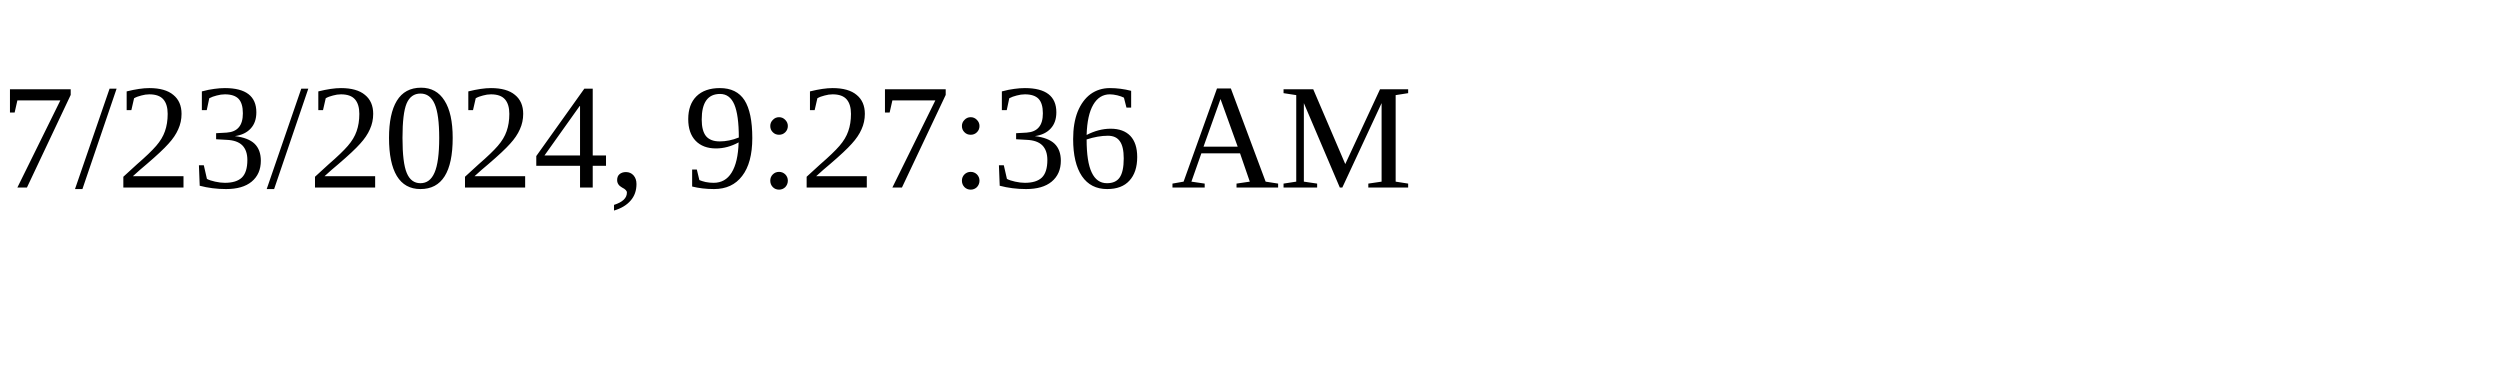
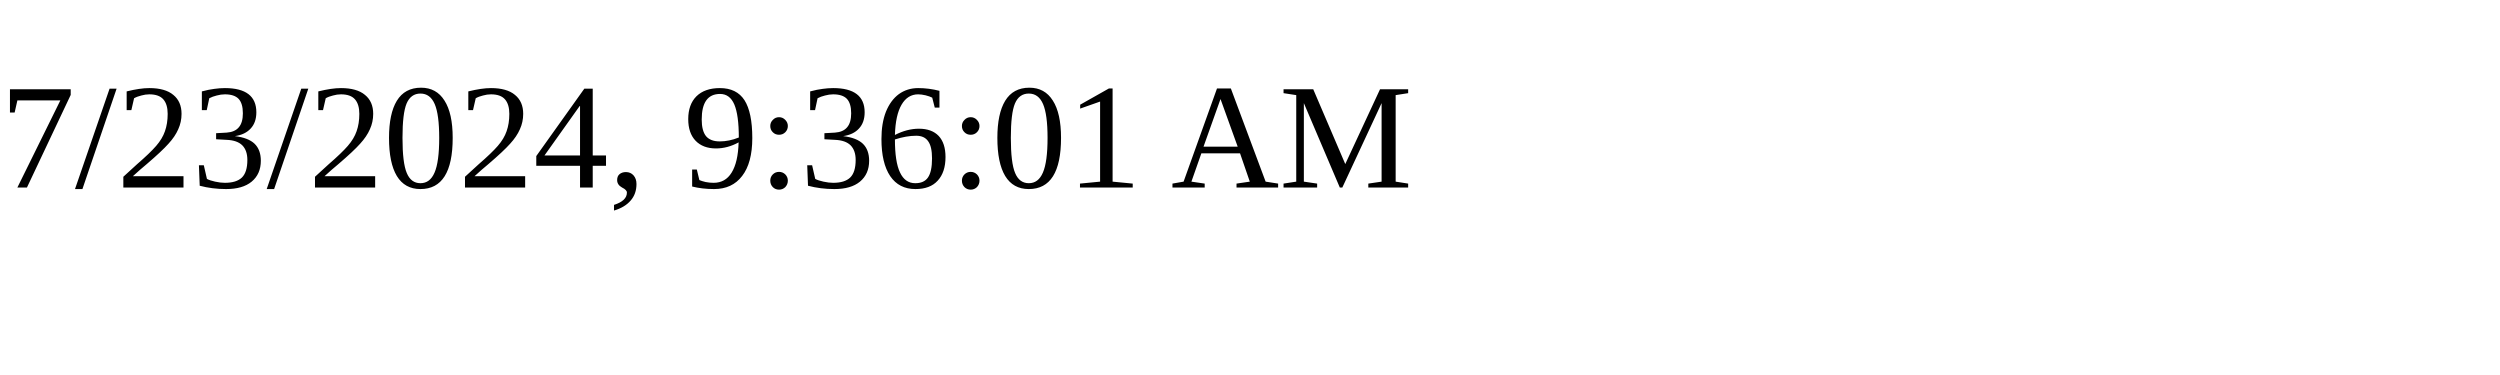
<svg xmlns="http://www.w3.org/2000/svg" height="30" width="200">
-   <text x="0" y="15">7/23/2024, 9:27:36 AM</text>
+   <text x="0" y="15">7/23/2024, 9:36:01 AM</text>
</svg>
